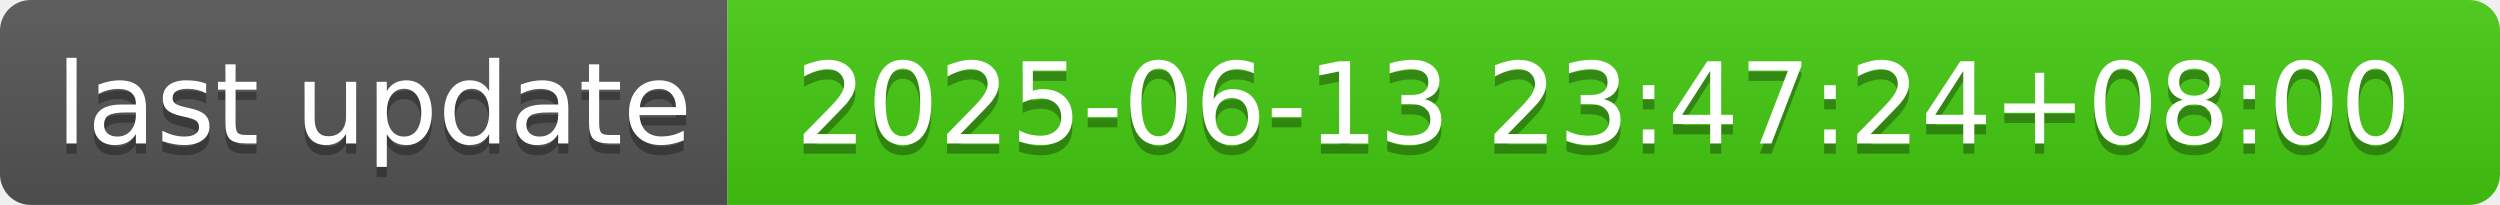
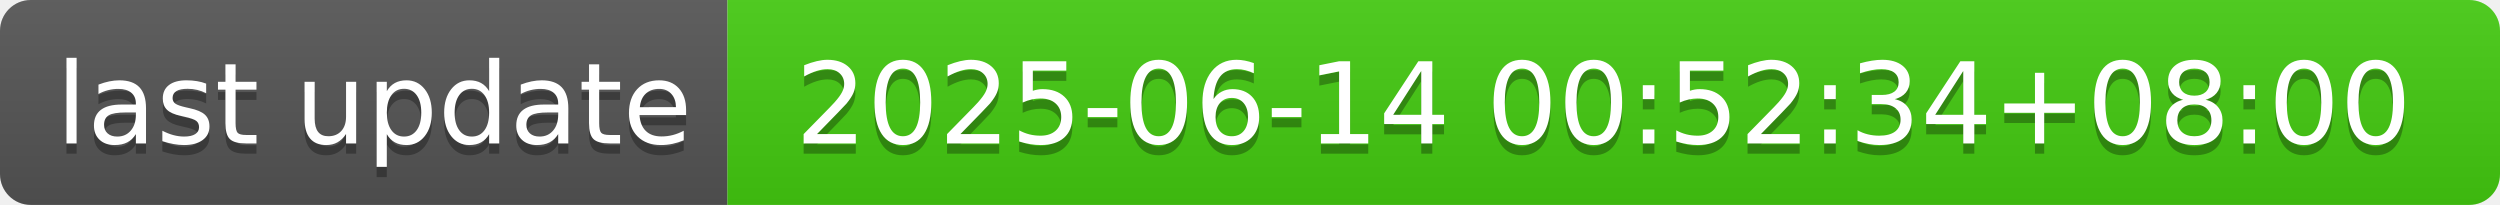
- <svg xmlns="http://www.w3.org/2000/svg" width="244" height="20" role="img" aria-label="last update: 2025-06-13 23:47:24+08:00">
+ <svg xmlns="http://www.w3.org/2000/svg" width="244" height="20" role="img" aria-label="last update: 2025-06-14 00:52:34+08:00">
  <linearGradient id="s" x2="0" y2="100%">
    <stop offset="0" stop-color="#bbb" stop-opacity=".1" />
    <stop offset="1" stop-opacity=".1" />
  </linearGradient>
  <clipPath id="r">
    <rect width="244" height="20" rx="3" fill="#fff" />
  </clipPath>
  <g clip-path="url(#r)">
    <rect width="71" height="20" fill="#555" />
    <rect x="71" width="173" height="20" fill="#4c1" />
    <rect width="244" height="20" fill="url(#s)" />
  </g>
  <g fill="#fff" text-anchor="middle" font-family="Verdana,Geneva,DejaVu Sans,sans-serif" text-rendering="geometricPrecision" font-size="110">
    <text aria-hidden="true" x="365" y="150" fill="#010101" fill-opacity=".3" transform="scale(.1)" textLength="610">last update</text>
    <text x="365" y="140" transform="scale(.1)" fill="#fff" textLength="610">last update</text>
-     <text aria-hidden="true" x="1565" y="150" fill="#010101" fill-opacity=".3" transform="scale(.1)" textLength="1630">2025-06-13 23:47:24+08:00</text>
-     <text x="1565" y="140" transform="scale(.1)" fill="#fff" textLength="1630">2025-06-13 23:47:24+08:00</text>
+     <text aria-hidden="true" x="1565" y="150" fill="#010101" fill-opacity=".3" transform="scale(.1)" textLength="1630">2025-06-14 00:52:34+08:00</text>
+     <text x="1565" y="140" transform="scale(.1)" fill="#fff" textLength="1630">2025-06-14 00:52:34+08:00</text>
  </g>
</svg>
